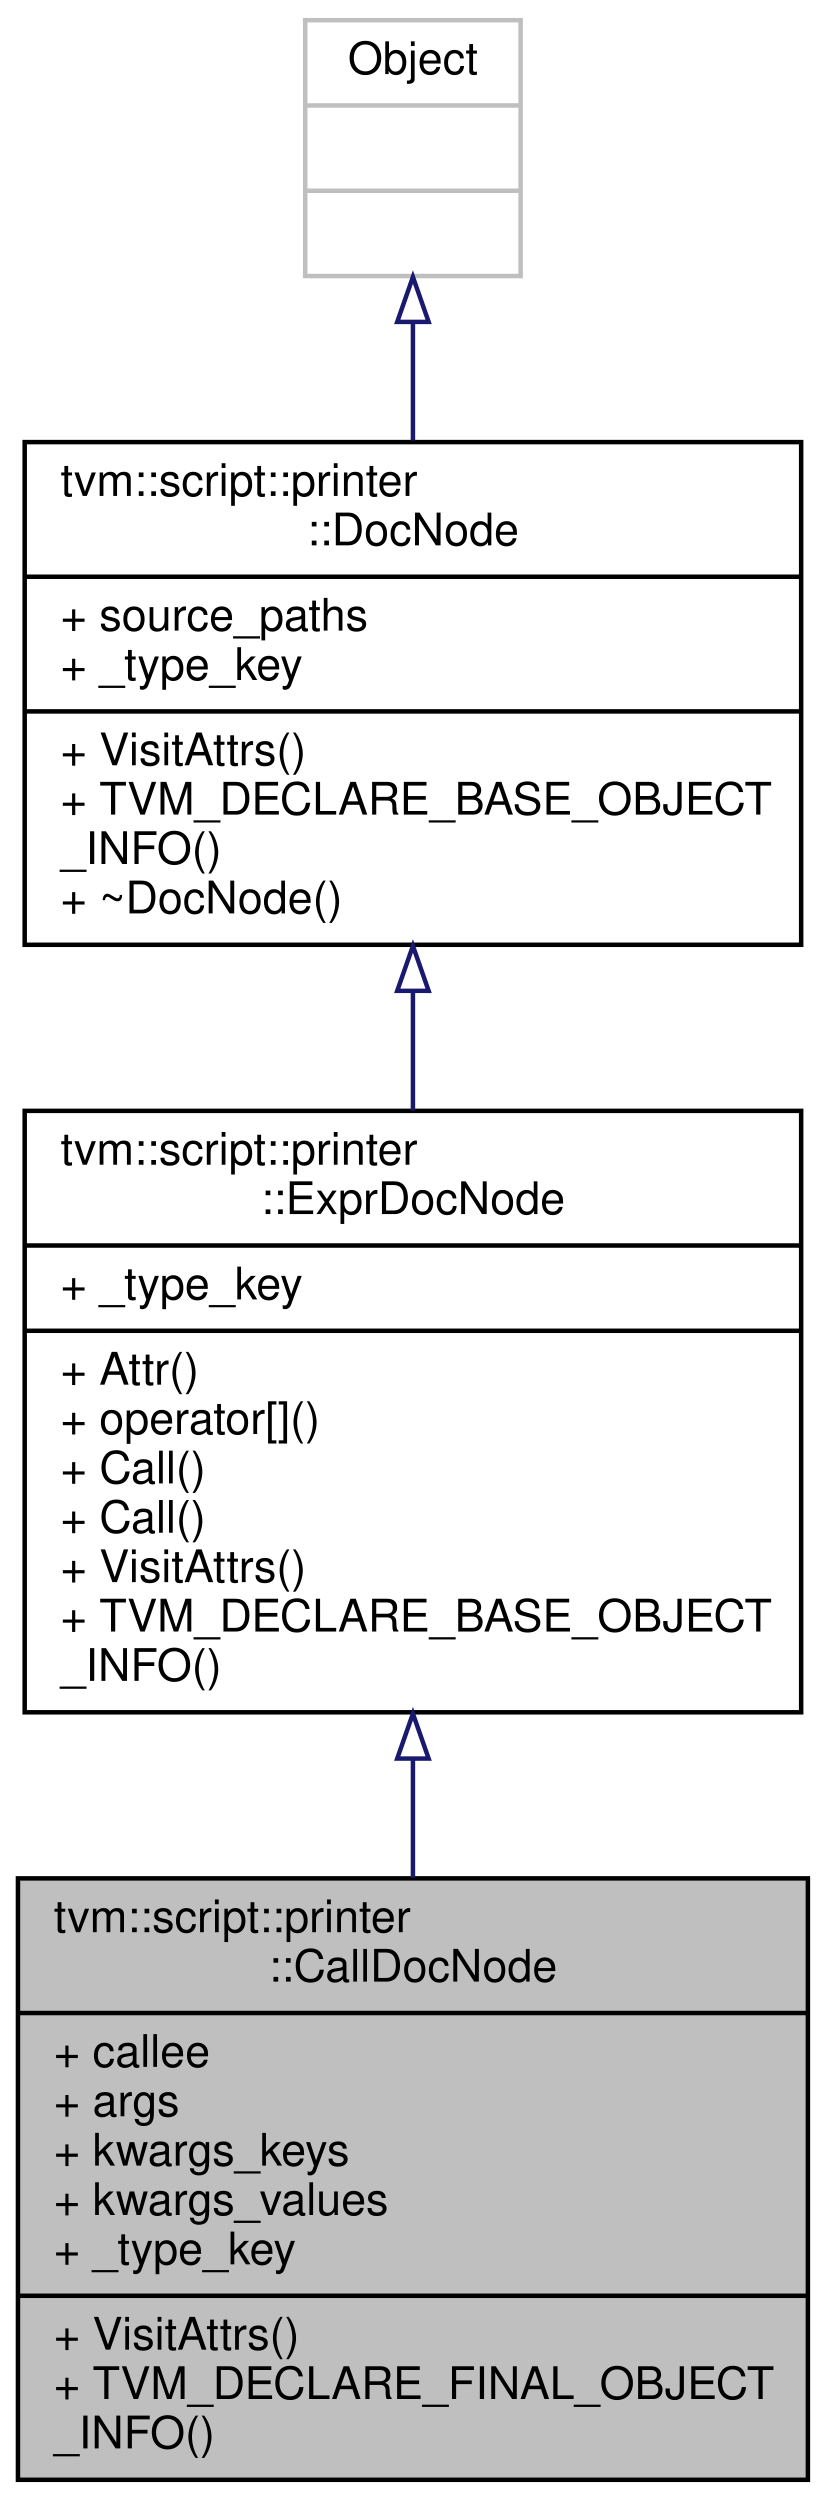
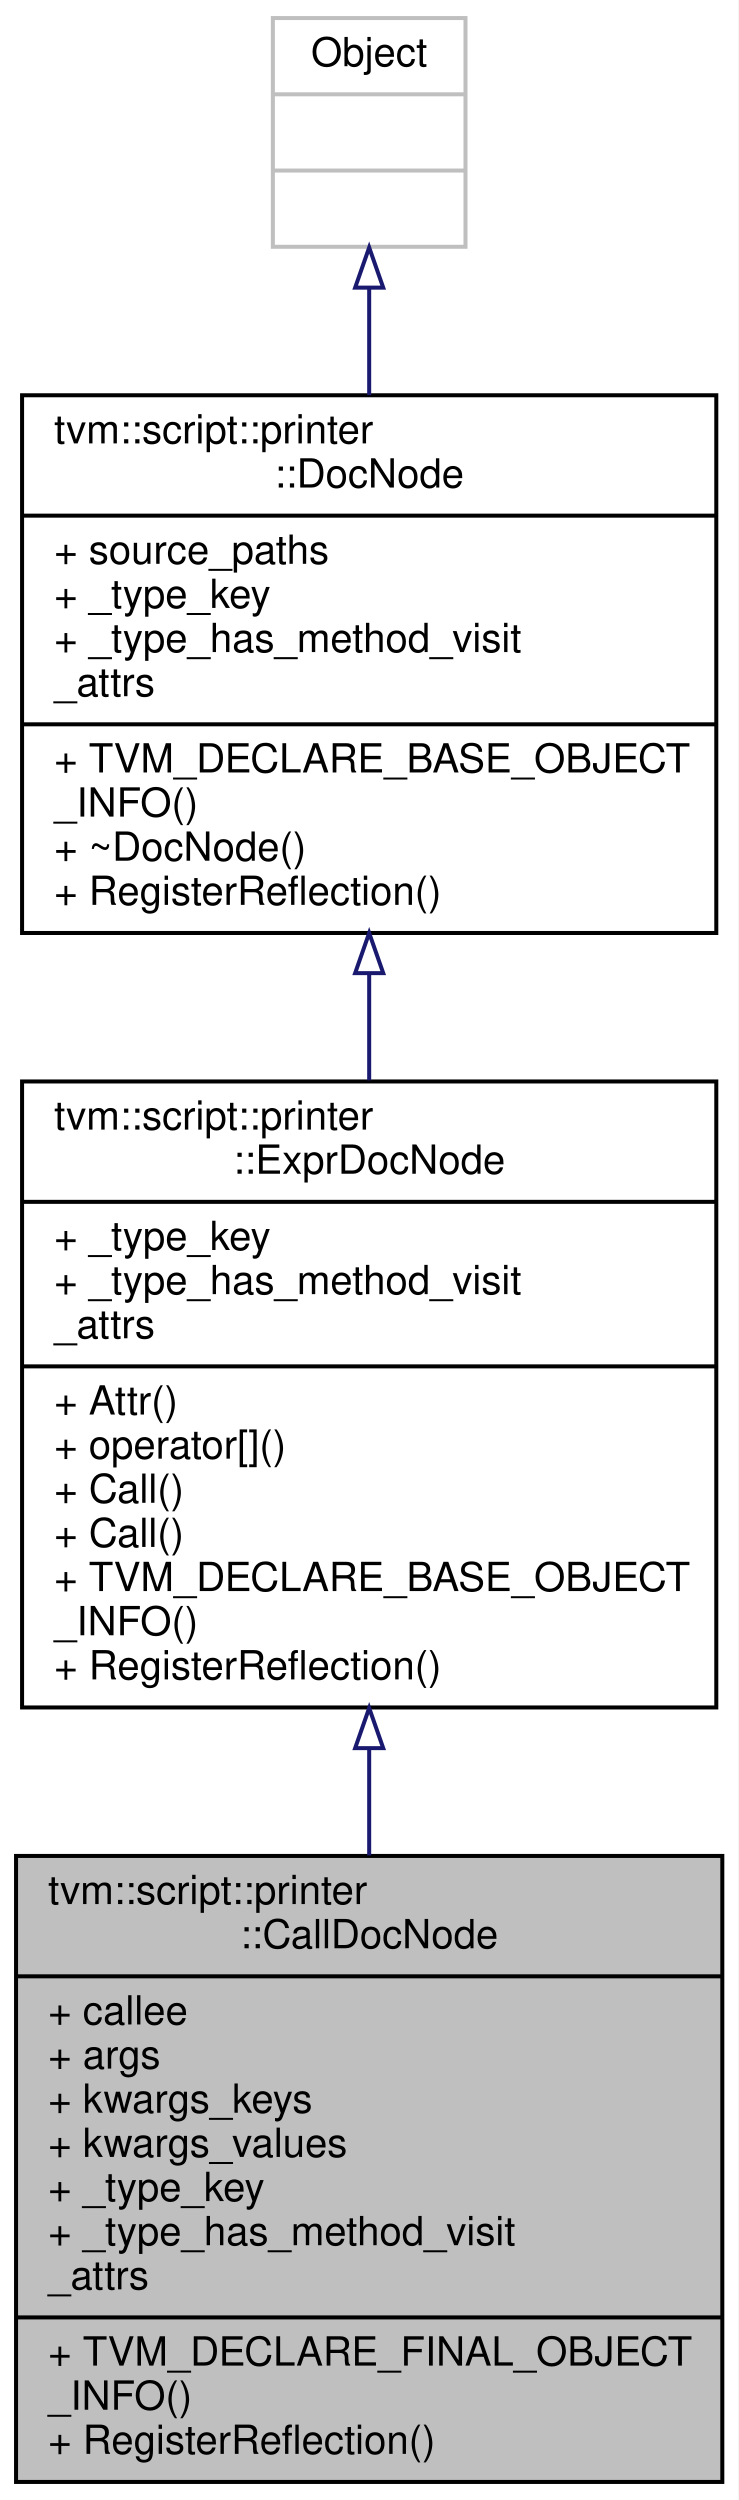
- <svg xmlns="http://www.w3.org/2000/svg" xmlns:xlink="http://www.w3.org/1999/xlink" width="184pt" height="557pt" viewBox="0.00 0.00 184.00 557.00">
-   <g id="graph0" class="graph" transform="scale(1 1) rotate(0) translate(4 553)">
-     <polygon fill="white" stroke="transparent" points="-4,4 -4,-553 180,-553 180,4 -4,4" />
+ <svg xmlns="http://www.w3.org/2000/svg" xmlns:xlink="http://www.w3.org/1999/xlink" width="184pt" height="623pt" viewBox="0.00 0.00 184.00 623.00">
+   <g id="graph0" class="graph" transform="scale(1 1) rotate(0) translate(4 619)">
+     <polygon fill="white" stroke="transparent" points="-4,4 -4,-619 180,-619 180,4 -4,4" />
    <g id="node1" class="node">
      <g id="a_node1">
        <a xlink:title="Doc that represents function call.">
-           <polygon fill="#bfbfbf" stroke="black" points="0,-0.5 0,-134.5 176,-134.5 176,-0.5 0,-0.5" />
-           <text text-anchor="start" x="8" y="-122.5" font-family="Helvetica,sans-Serif" font-size="10.00">tvm::script::printer</text>
-           <text text-anchor="middle" x="88" y="-111.5" font-family="Helvetica,sans-Serif" font-size="10.00">::CallDocNode</text>
-           <polyline fill="none" stroke="black" points="0,-104.5 176,-104.5 " />
-           <text text-anchor="start" x="8" y="-92.5" font-family="Helvetica,sans-Serif" font-size="10.00">+ callee</text>
-           <text text-anchor="start" x="8" y="-81.5" font-family="Helvetica,sans-Serif" font-size="10.00">+ args</text>
-           <text text-anchor="start" x="8" y="-70.5" font-family="Helvetica,sans-Serif" font-size="10.00">+ kwargs_keys</text>
-           <text text-anchor="start" x="8" y="-59.5" font-family="Helvetica,sans-Serif" font-size="10.00">+ kwargs_values</text>
-           <text text-anchor="start" x="8" y="-48.5" font-family="Helvetica,sans-Serif" font-size="10.00">+ _type_key</text>
+           <polygon fill="#bfbfbf" stroke="black" points="0,-0.5 0,-156.5 176,-156.5 176,-0.5 0,-0.5" />
+           <text text-anchor="start" x="8" y="-144.5" font-family="Helvetica,sans-Serif" font-size="10.00">tvm::script::printer</text>
+           <text text-anchor="middle" x="88" y="-133.5" font-family="Helvetica,sans-Serif" font-size="10.00">::CallDocNode</text>
+           <polyline fill="none" stroke="black" points="0,-126.5 176,-126.5 " />
+           <text text-anchor="start" x="8" y="-114.5" font-family="Helvetica,sans-Serif" font-size="10.00">+ callee</text>
+           <text text-anchor="start" x="8" y="-103.5" font-family="Helvetica,sans-Serif" font-size="10.00">+ args</text>
+           <text text-anchor="start" x="8" y="-92.5" font-family="Helvetica,sans-Serif" font-size="10.00">+ kwargs_keys</text>
+           <text text-anchor="start" x="8" y="-81.5" font-family="Helvetica,sans-Serif" font-size="10.00">+ kwargs_values</text>
+           <text text-anchor="start" x="8" y="-70.5" font-family="Helvetica,sans-Serif" font-size="10.00">+ _type_key</text>
+           <text text-anchor="start" x="8" y="-59.5" font-family="Helvetica,sans-Serif" font-size="10.00">+ _type_has_method_visit</text>
+           <text text-anchor="start" x="8" y="-48.5" font-family="Helvetica,sans-Serif" font-size="10.00">_attrs</text>
          <polyline fill="none" stroke="black" points="0,-41.5 176,-41.5 " />
-           <text text-anchor="start" x="8" y="-29.5" font-family="Helvetica,sans-Serif" font-size="10.00">+ VisitAttrs()</text>
-           <text text-anchor="start" x="8" y="-18.5" font-family="Helvetica,sans-Serif" font-size="10.00">+ TVM_DECLARE_FINAL_OBJECT</text>
-           <text text-anchor="start" x="8" y="-7.5" font-family="Helvetica,sans-Serif" font-size="10.00">_INFO()</text>
+           <text text-anchor="start" x="8" y="-29.5" font-family="Helvetica,sans-Serif" font-size="10.00">+ TVM_DECLARE_FINAL_OBJECT</text>
+           <text text-anchor="start" x="8" y="-18.5" font-family="Helvetica,sans-Serif" font-size="10.00">_INFO()</text>
+           <text text-anchor="start" x="8" y="-7.5" font-family="Helvetica,sans-Serif" font-size="10.00">+ RegisterReflection()</text>
        </a>
      </g>
    </g>
    <g id="node2" class="node">
      <g id="a_node2">
        <a xlink:href="classtvm_1_1script_1_1printer_1_1ExprDocNode.html" target="_top" xlink:title="The base class of expression doc.">
-           <polygon fill="white" stroke="black" points="1.5,-171.5 1.5,-305.5 174.5,-305.5 174.5,-171.5 1.5,-171.5" />
-           <text text-anchor="start" x="9.5" y="-293.5" font-family="Helvetica,sans-Serif" font-size="10.00">tvm::script::printer</text>
-           <text text-anchor="middle" x="88" y="-282.5" font-family="Helvetica,sans-Serif" font-size="10.00">::ExprDocNode</text>
-           <polyline fill="none" stroke="black" points="1.5,-275.5 174.5,-275.5 " />
-           <text text-anchor="start" x="9.5" y="-263.5" font-family="Helvetica,sans-Serif" font-size="10.00">+ _type_key</text>
-           <polyline fill="none" stroke="black" points="1.5,-256.5 174.5,-256.5 " />
-           <text text-anchor="start" x="9.5" y="-244.5" font-family="Helvetica,sans-Serif" font-size="10.00">+ Attr()</text>
-           <text text-anchor="start" x="9.5" y="-233.5" font-family="Helvetica,sans-Serif" font-size="10.00">+ operator[]()</text>
-           <text text-anchor="start" x="9.5" y="-222.5" font-family="Helvetica,sans-Serif" font-size="10.00">+ Call()</text>
-           <text text-anchor="start" x="9.5" y="-211.5" font-family="Helvetica,sans-Serif" font-size="10.00">+ Call()</text>
-           <text text-anchor="start" x="9.5" y="-200.5" font-family="Helvetica,sans-Serif" font-size="10.00">+ VisitAttrs()</text>
-           <text text-anchor="start" x="9.5" y="-189.5" font-family="Helvetica,sans-Serif" font-size="10.00">+ TVM_DECLARE_BASE_OBJECT</text>
-           <text text-anchor="start" x="9.5" y="-178.5" font-family="Helvetica,sans-Serif" font-size="10.00">_INFO()</text>
+           <polygon fill="white" stroke="black" points="1.5,-193.5 1.5,-349.5 174.5,-349.5 174.5,-193.5 1.5,-193.5" />
+           <text text-anchor="start" x="9.5" y="-337.5" font-family="Helvetica,sans-Serif" font-size="10.00">tvm::script::printer</text>
+           <text text-anchor="middle" x="88" y="-326.5" font-family="Helvetica,sans-Serif" font-size="10.00">::ExprDocNode</text>
+           <polyline fill="none" stroke="black" points="1.5,-319.5 174.5,-319.5 " />
+           <text text-anchor="start" x="9.5" y="-307.5" font-family="Helvetica,sans-Serif" font-size="10.00">+ _type_key</text>
+           <text text-anchor="start" x="9.5" y="-296.5" font-family="Helvetica,sans-Serif" font-size="10.00">+ _type_has_method_visit</text>
+           <text text-anchor="start" x="9.5" y="-285.5" font-family="Helvetica,sans-Serif" font-size="10.00">_attrs</text>
+           <polyline fill="none" stroke="black" points="1.5,-278.5 174.5,-278.5 " />
+           <text text-anchor="start" x="9.5" y="-266.5" font-family="Helvetica,sans-Serif" font-size="10.00">+ Attr()</text>
+           <text text-anchor="start" x="9.5" y="-255.5" font-family="Helvetica,sans-Serif" font-size="10.00">+ operator[]()</text>
+           <text text-anchor="start" x="9.5" y="-244.5" font-family="Helvetica,sans-Serif" font-size="10.00">+ Call()</text>
+           <text text-anchor="start" x="9.5" y="-233.5" font-family="Helvetica,sans-Serif" font-size="10.00">+ Call()</text>
+           <text text-anchor="start" x="9.5" y="-222.5" font-family="Helvetica,sans-Serif" font-size="10.00">+ TVM_DECLARE_BASE_OBJECT</text>
+           <text text-anchor="start" x="9.5" y="-211.5" font-family="Helvetica,sans-Serif" font-size="10.00">_INFO()</text>
+           <text text-anchor="start" x="9.5" y="-200.5" font-family="Helvetica,sans-Serif" font-size="10.00">+ RegisterReflection()</text>
        </a>
      </g>
    </g>
    <g id="edge1" class="edge">
-       <path fill="none" stroke="midnightblue" d="M88,-160.95C88,-152.16 88,-143.25 88,-134.62" />
-       <polygon fill="none" stroke="midnightblue" points="84.5,-161.19 88,-171.19 91.5,-161.19 84.5,-161.19" />
+       <path fill="none" stroke="midnightblue" d="M88,-183.35C88,-174.43 88,-165.41 88,-156.61" />
+       <polygon fill="none" stroke="midnightblue" points="84.5,-183.36 88,-193.36 91.5,-183.36 84.5,-183.36" />
    </g>
    <g id="node3" class="node">
      <g id="a_node3">
        <a xlink:href="classtvm_1_1script_1_1printer_1_1DocNode.html" target="_top" xlink:title="The base class of all Doc.">
-           <polygon fill="white" stroke="black" points="1.5,-342.5 1.5,-454.5 174.5,-454.5 174.5,-342.5 1.5,-342.5" />
-           <text text-anchor="start" x="9.5" y="-442.5" font-family="Helvetica,sans-Serif" font-size="10.00">tvm::script::printer</text>
-           <text text-anchor="middle" x="88" y="-431.5" font-family="Helvetica,sans-Serif" font-size="10.00">::DocNode</text>
-           <polyline fill="none" stroke="black" points="1.5,-424.5 174.5,-424.5 " />
-           <text text-anchor="start" x="9.5" y="-412.5" font-family="Helvetica,sans-Serif" font-size="10.00">+ source_paths</text>
-           <text text-anchor="start" x="9.5" y="-401.5" font-family="Helvetica,sans-Serif" font-size="10.00">+ _type_key</text>
-           <polyline fill="none" stroke="black" points="1.5,-394.5 174.5,-394.5 " />
-           <text text-anchor="start" x="9.5" y="-382.5" font-family="Helvetica,sans-Serif" font-size="10.00">+ VisitAttrs()</text>
-           <text text-anchor="start" x="9.5" y="-371.5" font-family="Helvetica,sans-Serif" font-size="10.00">+ TVM_DECLARE_BASE_OBJECT</text>
-           <text text-anchor="start" x="9.5" y="-360.5" font-family="Helvetica,sans-Serif" font-size="10.00">_INFO()</text>
-           <text text-anchor="start" x="9.5" y="-349.5" font-family="Helvetica,sans-Serif" font-size="10.00">+ ~DocNode()</text>
+           <polygon fill="white" stroke="black" points="1.5,-386.5 1.5,-520.5 174.5,-520.5 174.5,-386.5 1.5,-386.5" />
+           <text text-anchor="start" x="9.5" y="-508.5" font-family="Helvetica,sans-Serif" font-size="10.00">tvm::script::printer</text>
+           <text text-anchor="middle" x="88" y="-497.5" font-family="Helvetica,sans-Serif" font-size="10.00">::DocNode</text>
+           <polyline fill="none" stroke="black" points="1.5,-490.5 174.5,-490.5 " />
+           <text text-anchor="start" x="9.5" y="-478.5" font-family="Helvetica,sans-Serif" font-size="10.00">+ source_paths</text>
+           <text text-anchor="start" x="9.5" y="-467.5" font-family="Helvetica,sans-Serif" font-size="10.00">+ _type_key</text>
+           <text text-anchor="start" x="9.5" y="-456.5" font-family="Helvetica,sans-Serif" font-size="10.00">+ _type_has_method_visit</text>
+           <text text-anchor="start" x="9.5" y="-445.5" font-family="Helvetica,sans-Serif" font-size="10.00">_attrs</text>
+           <polyline fill="none" stroke="black" points="1.5,-438.5 174.5,-438.5 " />
+           <text text-anchor="start" x="9.5" y="-426.5" font-family="Helvetica,sans-Serif" font-size="10.00">+ TVM_DECLARE_BASE_OBJECT</text>
+           <text text-anchor="start" x="9.5" y="-415.5" font-family="Helvetica,sans-Serif" font-size="10.00">_INFO()</text>
+           <text text-anchor="start" x="9.5" y="-404.5" font-family="Helvetica,sans-Serif" font-size="10.00">+ ~DocNode()</text>
+           <text text-anchor="start" x="9.5" y="-393.5" font-family="Helvetica,sans-Serif" font-size="10.00">+ RegisterReflection()</text>
        </a>
      </g>
    </g>
    <g id="edge2" class="edge">
-       <path fill="none" stroke="midnightblue" d="M88,-332.09C88,-323.34 88,-314.35 88,-305.59" />
-       <polygon fill="none" stroke="midnightblue" points="84.5,-332.24 88,-342.24 91.5,-332.24 84.5,-332.24" />
+       <path fill="none" stroke="midnightblue" d="M88,-376.3C88,-367.52 88,-358.57 88,-349.78" />
+       <polygon fill="none" stroke="midnightblue" points="84.5,-376.5 88,-386.5 91.5,-376.5 84.5,-376.5" />
    </g>
    <g id="node4" class="node">
      <g id="a_node4">
        <a xlink:title=" ">
-           <polygon fill="white" stroke="#bfbfbf" points="64,-491.5 64,-548.5 112,-548.5 112,-491.5 64,-491.5" />
-           <text text-anchor="middle" x="88" y="-536.5" font-family="Helvetica,sans-Serif" font-size="10.00">Object</text>
-           <polyline fill="none" stroke="#bfbfbf" points="64,-529.5 112,-529.5 " />
-           <text text-anchor="middle" x="88" y="-517.5" font-family="Helvetica,sans-Serif" font-size="10.00"> </text>
-           <polyline fill="none" stroke="#bfbfbf" points="64,-510.5 112,-510.5 " />
-           <text text-anchor="middle" x="88" y="-498.5" font-family="Helvetica,sans-Serif" font-size="10.00"> </text>
+           <polygon fill="white" stroke="#bfbfbf" points="64,-557.5 64,-614.5 112,-614.5 112,-557.5 64,-557.5" />
+           <text text-anchor="middle" x="88" y="-602.5" font-family="Helvetica,sans-Serif" font-size="10.00">Object</text>
+           <polyline fill="none" stroke="#bfbfbf" points="64,-595.5 112,-595.5 " />
+           <text text-anchor="middle" x="88" y="-583.5" font-family="Helvetica,sans-Serif" font-size="10.00"> </text>
+           <polyline fill="none" stroke="#bfbfbf" points="64,-576.5 112,-576.5 " />
+           <text text-anchor="middle" x="88" y="-564.5" font-family="Helvetica,sans-Serif" font-size="10.00"> </text>
        </a>
      </g>
    </g>
    <g id="edge3" class="edge">
-       <path fill="none" stroke="midnightblue" d="M88,-481.11C88,-472.75 88,-463.73 88,-454.83" />
-       <polygon fill="none" stroke="midnightblue" points="84.5,-481.28 88,-491.28 91.5,-481.28 84.5,-481.28" />
+       <path fill="none" stroke="midnightblue" d="M88,-547.16C88,-538.78 88,-529.67 88,-520.53" />
+       <polygon fill="none" stroke="midnightblue" points="84.5,-547.32 88,-557.32 91.5,-547.32 84.5,-547.32" />
    </g>
  </g>
</svg>
